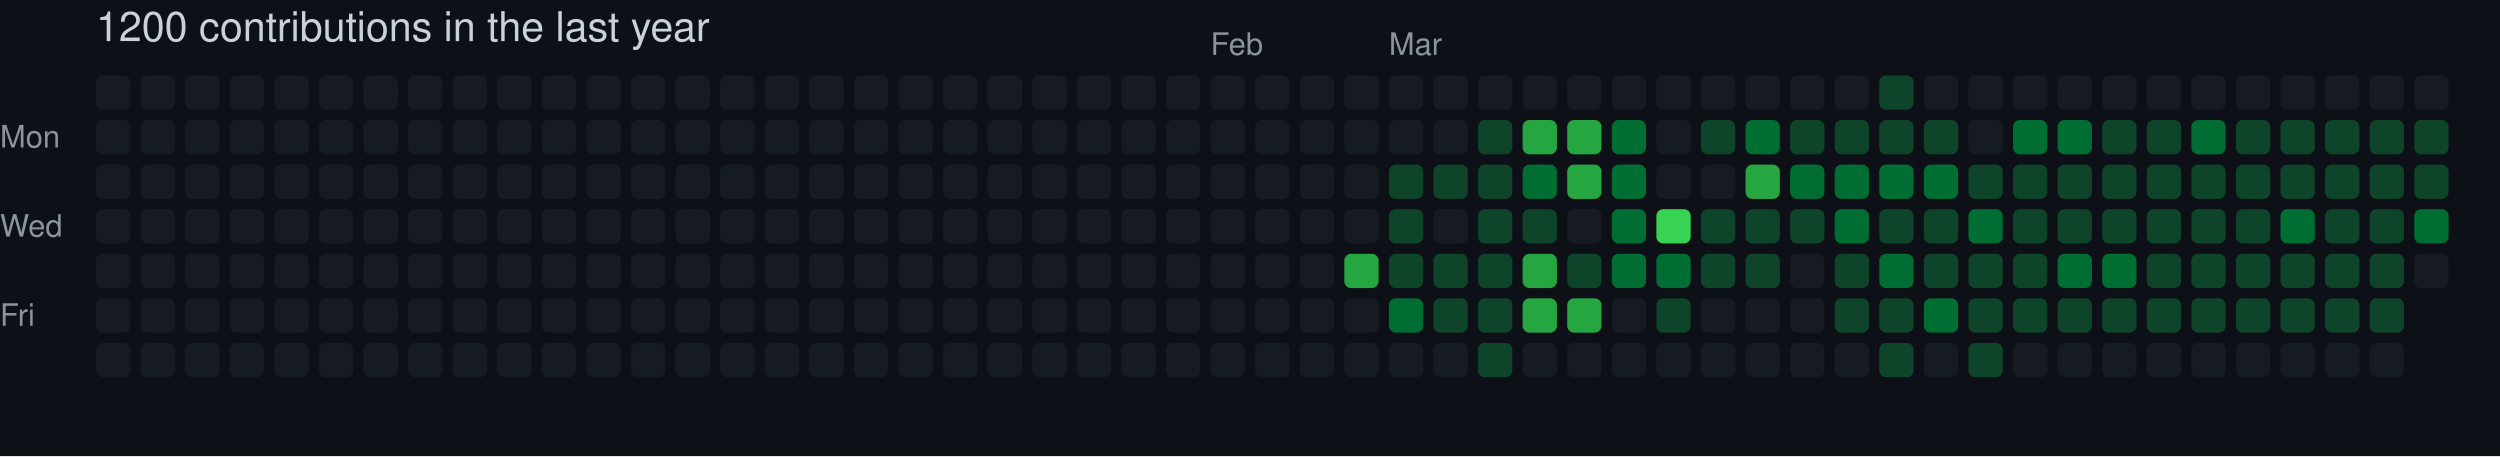
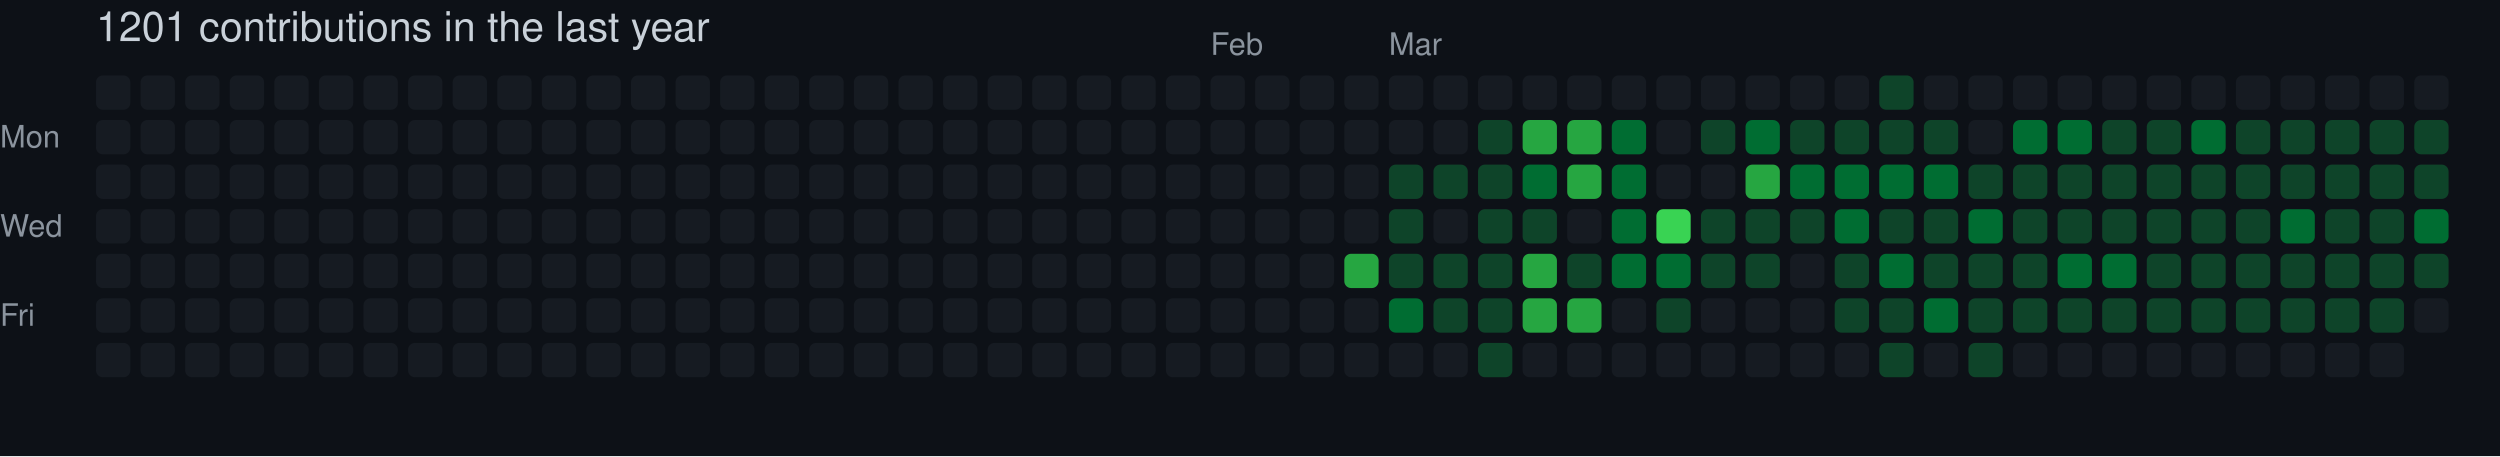
- <svg xmlns="http://www.w3.org/2000/svg" width="729" height="133" viewBox="0 0 729 133" role="img" aria-label="skiliaris made 1200 contributions in the last year">
+ <svg xmlns="http://www.w3.org/2000/svg" width="729" height="133" viewBox="0 0 729 133" role="img" aria-label="skiliaris made 1201 contributions in the last year">
  <rect width="100%" height="100%" fill="#0d1117" />
  <style>
    text {
      font-family: -apple-system, BlinkMacSystemFont, "Segoe UI", Helvetica, Arial, sans-serif;
      font-size: 9px;
      fill: #8b949e;
    }
    .count {
      font-size: 12px;
      fill: #c9d1d9;
    }
  </style>
-   <text x="28" y="12" class="count">1200 contributions in the last year</text>
+   <text x="28" y="12" class="count">1201 contributions in the last year</text>
  <text x="353" y="16">Feb</text>
  <text x="405" y="16">Mar</text>
  <text x="0" y="43">Mon</text>
  <text x="0" y="69">Wed</text>
  <text x="0" y="95">Fri</text>
  <rect x="28" y="22" width="10" height="10" rx="2" ry="2" fill="#161b22">
        </rect>
  <rect x="28" y="35" width="10" height="10" rx="2" ry="2" fill="#161b22">
        </rect>
  <rect x="28" y="48" width="10" height="10" rx="2" ry="2" fill="#161b22">
        </rect>
  <rect x="28" y="61" width="10" height="10" rx="2" ry="2" fill="#161b22">
        </rect>
  <rect x="28" y="74" width="10" height="10" rx="2" ry="2" fill="#161b22">
        </rect>
  <rect x="28" y="87" width="10" height="10" rx="2" ry="2" fill="#161b22">
        </rect>
  <rect x="28" y="100" width="10" height="10" rx="2" ry="2" fill="#161b22">
        </rect>
  <rect x="41" y="22" width="10" height="10" rx="2" ry="2" fill="#161b22">
        </rect>
  <rect x="41" y="35" width="10" height="10" rx="2" ry="2" fill="#161b22">
        </rect>
  <rect x="41" y="48" width="10" height="10" rx="2" ry="2" fill="#161b22">
        </rect>
  <rect x="41" y="61" width="10" height="10" rx="2" ry="2" fill="#161b22">
        </rect>
  <rect x="41" y="74" width="10" height="10" rx="2" ry="2" fill="#161b22">
        </rect>
  <rect x="41" y="87" width="10" height="10" rx="2" ry="2" fill="#161b22">
        </rect>
  <rect x="41" y="100" width="10" height="10" rx="2" ry="2" fill="#161b22">
        </rect>
  <rect x="54" y="22" width="10" height="10" rx="2" ry="2" fill="#161b22">
        </rect>
  <rect x="54" y="35" width="10" height="10" rx="2" ry="2" fill="#161b22">
        </rect>
  <rect x="54" y="48" width="10" height="10" rx="2" ry="2" fill="#161b22">
        </rect>
  <rect x="54" y="61" width="10" height="10" rx="2" ry="2" fill="#161b22">
        </rect>
  <rect x="54" y="74" width="10" height="10" rx="2" ry="2" fill="#161b22">
        </rect>
  <rect x="54" y="87" width="10" height="10" rx="2" ry="2" fill="#161b22">
        </rect>
  <rect x="54" y="100" width="10" height="10" rx="2" ry="2" fill="#161b22">
        </rect>
  <rect x="67" y="22" width="10" height="10" rx="2" ry="2" fill="#161b22">
        </rect>
  <rect x="67" y="35" width="10" height="10" rx="2" ry="2" fill="#161b22">
        </rect>
  <rect x="67" y="48" width="10" height="10" rx="2" ry="2" fill="#161b22">
        </rect>
  <rect x="67" y="61" width="10" height="10" rx="2" ry="2" fill="#161b22">
        </rect>
  <rect x="67" y="74" width="10" height="10" rx="2" ry="2" fill="#161b22">
        </rect>
  <rect x="67" y="87" width="10" height="10" rx="2" ry="2" fill="#161b22">
        </rect>
  <rect x="67" y="100" width="10" height="10" rx="2" ry="2" fill="#161b22">
        </rect>
  <rect x="80" y="22" width="10" height="10" rx="2" ry="2" fill="#161b22">
        </rect>
  <rect x="80" y="35" width="10" height="10" rx="2" ry="2" fill="#161b22">
        </rect>
  <rect x="80" y="48" width="10" height="10" rx="2" ry="2" fill="#161b22">
        </rect>
  <rect x="80" y="61" width="10" height="10" rx="2" ry="2" fill="#161b22">
        </rect>
  <rect x="80" y="74" width="10" height="10" rx="2" ry="2" fill="#161b22">
        </rect>
  <rect x="80" y="87" width="10" height="10" rx="2" ry="2" fill="#161b22">
        </rect>
  <rect x="80" y="100" width="10" height="10" rx="2" ry="2" fill="#161b22">
        </rect>
  <rect x="93" y="22" width="10" height="10" rx="2" ry="2" fill="#161b22">
        </rect>
  <rect x="93" y="35" width="10" height="10" rx="2" ry="2" fill="#161b22">
        </rect>
  <rect x="93" y="48" width="10" height="10" rx="2" ry="2" fill="#161b22">
        </rect>
  <rect x="93" y="61" width="10" height="10" rx="2" ry="2" fill="#161b22">
        </rect>
  <rect x="93" y="74" width="10" height="10" rx="2" ry="2" fill="#161b22">
        </rect>
  <rect x="93" y="87" width="10" height="10" rx="2" ry="2" fill="#161b22">
        </rect>
  <rect x="93" y="100" width="10" height="10" rx="2" ry="2" fill="#161b22">
        </rect>
  <rect x="106" y="22" width="10" height="10" rx="2" ry="2" fill="#161b22">
        </rect>
  <rect x="106" y="35" width="10" height="10" rx="2" ry="2" fill="#161b22">
        </rect>
  <rect x="106" y="48" width="10" height="10" rx="2" ry="2" fill="#161b22">
        </rect>
  <rect x="106" y="61" width="10" height="10" rx="2" ry="2" fill="#161b22">
        </rect>
  <rect x="106" y="74" width="10" height="10" rx="2" ry="2" fill="#161b22">
        </rect>
  <rect x="106" y="87" width="10" height="10" rx="2" ry="2" fill="#161b22">
        </rect>
  <rect x="106" y="100" width="10" height="10" rx="2" ry="2" fill="#161b22">
        </rect>
  <rect x="119" y="22" width="10" height="10" rx="2" ry="2" fill="#161b22">
        </rect>
  <rect x="119" y="35" width="10" height="10" rx="2" ry="2" fill="#161b22">
        </rect>
  <rect x="119" y="48" width="10" height="10" rx="2" ry="2" fill="#161b22">
        </rect>
  <rect x="119" y="61" width="10" height="10" rx="2" ry="2" fill="#161b22">
        </rect>
  <rect x="119" y="74" width="10" height="10" rx="2" ry="2" fill="#161b22">
        </rect>
  <rect x="119" y="87" width="10" height="10" rx="2" ry="2" fill="#161b22">
        </rect>
  <rect x="119" y="100" width="10" height="10" rx="2" ry="2" fill="#161b22">
        </rect>
  <rect x="132" y="22" width="10" height="10" rx="2" ry="2" fill="#161b22">
        </rect>
  <rect x="132" y="35" width="10" height="10" rx="2" ry="2" fill="#161b22">
        </rect>
  <rect x="132" y="48" width="10" height="10" rx="2" ry="2" fill="#161b22">
        </rect>
  <rect x="132" y="61" width="10" height="10" rx="2" ry="2" fill="#161b22">
        </rect>
  <rect x="132" y="74" width="10" height="10" rx="2" ry="2" fill="#161b22">
        </rect>
  <rect x="132" y="87" width="10" height="10" rx="2" ry="2" fill="#161b22">
        </rect>
  <rect x="132" y="100" width="10" height="10" rx="2" ry="2" fill="#161b22">
        </rect>
  <rect x="145" y="22" width="10" height="10" rx="2" ry="2" fill="#161b22">
        </rect>
  <rect x="145" y="35" width="10" height="10" rx="2" ry="2" fill="#161b22">
        </rect>
  <rect x="145" y="48" width="10" height="10" rx="2" ry="2" fill="#161b22">
        </rect>
  <rect x="145" y="61" width="10" height="10" rx="2" ry="2" fill="#161b22">
        </rect>
  <rect x="145" y="74" width="10" height="10" rx="2" ry="2" fill="#161b22">
        </rect>
  <rect x="145" y="87" width="10" height="10" rx="2" ry="2" fill="#161b22">
        </rect>
  <rect x="145" y="100" width="10" height="10" rx="2" ry="2" fill="#161b22">
        </rect>
  <rect x="158" y="22" width="10" height="10" rx="2" ry="2" fill="#161b22">
        </rect>
  <rect x="158" y="35" width="10" height="10" rx="2" ry="2" fill="#161b22">
        </rect>
  <rect x="158" y="48" width="10" height="10" rx="2" ry="2" fill="#161b22">
        </rect>
  <rect x="158" y="61" width="10" height="10" rx="2" ry="2" fill="#161b22">
        </rect>
  <rect x="158" y="74" width="10" height="10" rx="2" ry="2" fill="#161b22">
        </rect>
  <rect x="158" y="87" width="10" height="10" rx="2" ry="2" fill="#161b22">
        </rect>
  <rect x="158" y="100" width="10" height="10" rx="2" ry="2" fill="#161b22">
        </rect>
  <rect x="171" y="22" width="10" height="10" rx="2" ry="2" fill="#161b22">
        </rect>
  <rect x="171" y="35" width="10" height="10" rx="2" ry="2" fill="#161b22">
        </rect>
  <rect x="171" y="48" width="10" height="10" rx="2" ry="2" fill="#161b22">
        </rect>
  <rect x="171" y="61" width="10" height="10" rx="2" ry="2" fill="#161b22">
        </rect>
  <rect x="171" y="74" width="10" height="10" rx="2" ry="2" fill="#161b22">
        </rect>
  <rect x="171" y="87" width="10" height="10" rx="2" ry="2" fill="#161b22">
        </rect>
  <rect x="171" y="100" width="10" height="10" rx="2" ry="2" fill="#161b22">
        </rect>
  <rect x="184" y="22" width="10" height="10" rx="2" ry="2" fill="#161b22">
        </rect>
  <rect x="184" y="35" width="10" height="10" rx="2" ry="2" fill="#161b22">
        </rect>
  <rect x="184" y="48" width="10" height="10" rx="2" ry="2" fill="#161b22">
        </rect>
  <rect x="184" y="61" width="10" height="10" rx="2" ry="2" fill="#161b22">
        </rect>
  <rect x="184" y="74" width="10" height="10" rx="2" ry="2" fill="#161b22">
        </rect>
  <rect x="184" y="87" width="10" height="10" rx="2" ry="2" fill="#161b22">
        </rect>
  <rect x="184" y="100" width="10" height="10" rx="2" ry="2" fill="#161b22">
        </rect>
  <rect x="197" y="22" width="10" height="10" rx="2" ry="2" fill="#161b22">
        </rect>
  <rect x="197" y="35" width="10" height="10" rx="2" ry="2" fill="#161b22">
        </rect>
  <rect x="197" y="48" width="10" height="10" rx="2" ry="2" fill="#161b22">
        </rect>
  <rect x="197" y="61" width="10" height="10" rx="2" ry="2" fill="#161b22">
        </rect>
  <rect x="197" y="74" width="10" height="10" rx="2" ry="2" fill="#161b22">
        </rect>
  <rect x="197" y="87" width="10" height="10" rx="2" ry="2" fill="#161b22">
        </rect>
  <rect x="197" y="100" width="10" height="10" rx="2" ry="2" fill="#161b22">
        </rect>
  <rect x="210" y="22" width="10" height="10" rx="2" ry="2" fill="#161b22">
        </rect>
  <rect x="210" y="35" width="10" height="10" rx="2" ry="2" fill="#161b22">
        </rect>
  <rect x="210" y="48" width="10" height="10" rx="2" ry="2" fill="#161b22">
        </rect>
  <rect x="210" y="61" width="10" height="10" rx="2" ry="2" fill="#161b22">
        </rect>
  <rect x="210" y="74" width="10" height="10" rx="2" ry="2" fill="#161b22">
        </rect>
  <rect x="210" y="87" width="10" height="10" rx="2" ry="2" fill="#161b22">
        </rect>
  <rect x="210" y="100" width="10" height="10" rx="2" ry="2" fill="#161b22">
        </rect>
  <rect x="223" y="22" width="10" height="10" rx="2" ry="2" fill="#161b22">
        </rect>
  <rect x="223" y="35" width="10" height="10" rx="2" ry="2" fill="#161b22">
        </rect>
  <rect x="223" y="48" width="10" height="10" rx="2" ry="2" fill="#161b22">
        </rect>
  <rect x="223" y="61" width="10" height="10" rx="2" ry="2" fill="#161b22">
        </rect>
  <rect x="223" y="74" width="10" height="10" rx="2" ry="2" fill="#161b22">
        </rect>
  <rect x="223" y="87" width="10" height="10" rx="2" ry="2" fill="#161b22">
        </rect>
  <rect x="223" y="100" width="10" height="10" rx="2" ry="2" fill="#161b22">
        </rect>
  <rect x="236" y="22" width="10" height="10" rx="2" ry="2" fill="#161b22">
        </rect>
  <rect x="236" y="35" width="10" height="10" rx="2" ry="2" fill="#161b22">
        </rect>
  <rect x="236" y="48" width="10" height="10" rx="2" ry="2" fill="#161b22">
        </rect>
  <rect x="236" y="61" width="10" height="10" rx="2" ry="2" fill="#161b22">
        </rect>
  <rect x="236" y="74" width="10" height="10" rx="2" ry="2" fill="#161b22">
        </rect>
  <rect x="236" y="87" width="10" height="10" rx="2" ry="2" fill="#161b22">
        </rect>
  <rect x="236" y="100" width="10" height="10" rx="2" ry="2" fill="#161b22">
        </rect>
  <rect x="249" y="22" width="10" height="10" rx="2" ry="2" fill="#161b22">
        </rect>
  <rect x="249" y="35" width="10" height="10" rx="2" ry="2" fill="#161b22">
        </rect>
  <rect x="249" y="48" width="10" height="10" rx="2" ry="2" fill="#161b22">
        </rect>
  <rect x="249" y="61" width="10" height="10" rx="2" ry="2" fill="#161b22">
        </rect>
  <rect x="249" y="74" width="10" height="10" rx="2" ry="2" fill="#161b22">
        </rect>
  <rect x="249" y="87" width="10" height="10" rx="2" ry="2" fill="#161b22">
        </rect>
  <rect x="249" y="100" width="10" height="10" rx="2" ry="2" fill="#161b22">
        </rect>
  <rect x="262" y="22" width="10" height="10" rx="2" ry="2" fill="#161b22">
        </rect>
  <rect x="262" y="35" width="10" height="10" rx="2" ry="2" fill="#161b22">
        </rect>
  <rect x="262" y="48" width="10" height="10" rx="2" ry="2" fill="#161b22">
        </rect>
  <rect x="262" y="61" width="10" height="10" rx="2" ry="2" fill="#161b22">
        </rect>
  <rect x="262" y="74" width="10" height="10" rx="2" ry="2" fill="#161b22">
        </rect>
  <rect x="262" y="87" width="10" height="10" rx="2" ry="2" fill="#161b22">
        </rect>
  <rect x="262" y="100" width="10" height="10" rx="2" ry="2" fill="#161b22">
        </rect>
  <rect x="275" y="22" width="10" height="10" rx="2" ry="2" fill="#161b22">
        </rect>
  <rect x="275" y="35" width="10" height="10" rx="2" ry="2" fill="#161b22">
        </rect>
  <rect x="275" y="48" width="10" height="10" rx="2" ry="2" fill="#161b22">
        </rect>
  <rect x="275" y="61" width="10" height="10" rx="2" ry="2" fill="#161b22">
        </rect>
  <rect x="275" y="74" width="10" height="10" rx="2" ry="2" fill="#161b22">
        </rect>
  <rect x="275" y="87" width="10" height="10" rx="2" ry="2" fill="#161b22">
        </rect>
  <rect x="275" y="100" width="10" height="10" rx="2" ry="2" fill="#161b22">
        </rect>
  <rect x="288" y="22" width="10" height="10" rx="2" ry="2" fill="#161b22">
        </rect>
  <rect x="288" y="35" width="10" height="10" rx="2" ry="2" fill="#161b22">
        </rect>
  <rect x="288" y="48" width="10" height="10" rx="2" ry="2" fill="#161b22">
        </rect>
  <rect x="288" y="61" width="10" height="10" rx="2" ry="2" fill="#161b22">
        </rect>
  <rect x="288" y="74" width="10" height="10" rx="2" ry="2" fill="#161b22">
        </rect>
  <rect x="288" y="87" width="10" height="10" rx="2" ry="2" fill="#161b22">
        </rect>
  <rect x="288" y="100" width="10" height="10" rx="2" ry="2" fill="#161b22">
        </rect>
  <rect x="301" y="22" width="10" height="10" rx="2" ry="2" fill="#161b22">
        </rect>
  <rect x="301" y="35" width="10" height="10" rx="2" ry="2" fill="#161b22">
        </rect>
  <rect x="301" y="48" width="10" height="10" rx="2" ry="2" fill="#161b22">
        </rect>
  <rect x="301" y="61" width="10" height="10" rx="2" ry="2" fill="#161b22">
        </rect>
  <rect x="301" y="74" width="10" height="10" rx="2" ry="2" fill="#161b22">
        </rect>
  <rect x="301" y="87" width="10" height="10" rx="2" ry="2" fill="#161b22">
        </rect>
  <rect x="301" y="100" width="10" height="10" rx="2" ry="2" fill="#161b22">
        </rect>
  <rect x="314" y="22" width="10" height="10" rx="2" ry="2" fill="#161b22">
        </rect>
  <rect x="314" y="35" width="10" height="10" rx="2" ry="2" fill="#161b22">
        </rect>
  <rect x="314" y="48" width="10" height="10" rx="2" ry="2" fill="#161b22">
        </rect>
  <rect x="314" y="61" width="10" height="10" rx="2" ry="2" fill="#161b22">
        </rect>
  <rect x="314" y="74" width="10" height="10" rx="2" ry="2" fill="#161b22">
        </rect>
  <rect x="314" y="87" width="10" height="10" rx="2" ry="2" fill="#161b22">
        </rect>
  <rect x="314" y="100" width="10" height="10" rx="2" ry="2" fill="#161b22">
        </rect>
  <rect x="327" y="22" width="10" height="10" rx="2" ry="2" fill="#161b22">
        </rect>
  <rect x="327" y="35" width="10" height="10" rx="2" ry="2" fill="#161b22">
        </rect>
  <rect x="327" y="48" width="10" height="10" rx="2" ry="2" fill="#161b22">
        </rect>
  <rect x="327" y="61" width="10" height="10" rx="2" ry="2" fill="#161b22">
        </rect>
  <rect x="327" y="74" width="10" height="10" rx="2" ry="2" fill="#161b22">
        </rect>
  <rect x="327" y="87" width="10" height="10" rx="2" ry="2" fill="#161b22">
        </rect>
  <rect x="327" y="100" width="10" height="10" rx="2" ry="2" fill="#161b22">
        </rect>
  <rect x="340" y="22" width="10" height="10" rx="2" ry="2" fill="#161b22">
        </rect>
  <rect x="340" y="35" width="10" height="10" rx="2" ry="2" fill="#161b22">
        </rect>
  <rect x="340" y="48" width="10" height="10" rx="2" ry="2" fill="#161b22">
        </rect>
  <rect x="340" y="61" width="10" height="10" rx="2" ry="2" fill="#161b22">
        </rect>
  <rect x="340" y="74" width="10" height="10" rx="2" ry="2" fill="#161b22">
        </rect>
  <rect x="340" y="87" width="10" height="10" rx="2" ry="2" fill="#161b22">
        </rect>
  <rect x="340" y="100" width="10" height="10" rx="2" ry="2" fill="#161b22">
        </rect>
  <rect x="353" y="22" width="10" height="10" rx="2" ry="2" fill="#161b22">
        </rect>
  <rect x="353" y="35" width="10" height="10" rx="2" ry="2" fill="#161b22">
        </rect>
  <rect x="353" y="48" width="10" height="10" rx="2" ry="2" fill="#161b22">
        </rect>
  <rect x="353" y="61" width="10" height="10" rx="2" ry="2" fill="#161b22">
        </rect>
  <rect x="353" y="74" width="10" height="10" rx="2" ry="2" fill="#161b22">
        </rect>
  <rect x="353" y="87" width="10" height="10" rx="2" ry="2" fill="#161b22">
        </rect>
  <rect x="353" y="100" width="10" height="10" rx="2" ry="2" fill="#161b22">
        </rect>
  <rect x="366" y="22" width="10" height="10" rx="2" ry="2" fill="#161b22">
        </rect>
  <rect x="366" y="35" width="10" height="10" rx="2" ry="2" fill="#161b22">
        </rect>
  <rect x="366" y="48" width="10" height="10" rx="2" ry="2" fill="#161b22">
        </rect>
  <rect x="366" y="61" width="10" height="10" rx="2" ry="2" fill="#161b22">
        </rect>
  <rect x="366" y="74" width="10" height="10" rx="2" ry="2" fill="#161b22">
        </rect>
  <rect x="366" y="87" width="10" height="10" rx="2" ry="2" fill="#161b22">
        </rect>
  <rect x="366" y="100" width="10" height="10" rx="2" ry="2" fill="#161b22">
        </rect>
  <rect x="379" y="22" width="10" height="10" rx="2" ry="2" fill="#161b22">
        </rect>
  <rect x="379" y="35" width="10" height="10" rx="2" ry="2" fill="#161b22">
        </rect>
  <rect x="379" y="48" width="10" height="10" rx="2" ry="2" fill="#161b22">
        </rect>
  <rect x="379" y="61" width="10" height="10" rx="2" ry="2" fill="#161b22">
        </rect>
  <rect x="379" y="74" width="10" height="10" rx="2" ry="2" fill="#161b22">
        </rect>
  <rect x="379" y="87" width="10" height="10" rx="2" ry="2" fill="#161b22">
        </rect>
  <rect x="379" y="100" width="10" height="10" rx="2" ry="2" fill="#161b22">
        </rect>
  <rect x="392" y="22" width="10" height="10" rx="2" ry="2" fill="#161b22">
        </rect>
  <rect x="392" y="35" width="10" height="10" rx="2" ry="2" fill="#161b22">
        </rect>
  <rect x="392" y="48" width="10" height="10" rx="2" ry="2" fill="#161b22">
        </rect>
  <rect x="392" y="61" width="10" height="10" rx="2" ry="2" fill="#161b22">
        </rect>
  <rect x="392" y="74" width="10" height="10" rx="2" ry="2" fill="#26a641">
        </rect>
  <rect x="392" y="87" width="10" height="10" rx="2" ry="2" fill="#161b22">
        </rect>
  <rect x="392" y="100" width="10" height="10" rx="2" ry="2" fill="#161b22">
        </rect>
  <rect x="405" y="22" width="10" height="10" rx="2" ry="2" fill="#161b22">
        </rect>
  <rect x="405" y="35" width="10" height="10" rx="2" ry="2" fill="#161b22">
        </rect>
  <rect x="405" y="48" width="10" height="10" rx="2" ry="2" fill="#0e4429">
        </rect>
  <rect x="405" y="61" width="10" height="10" rx="2" ry="2" fill="#0e4429">
        </rect>
  <rect x="405" y="74" width="10" height="10" rx="2" ry="2" fill="#0e4429">
        </rect>
  <rect x="405" y="87" width="10" height="10" rx="2" ry="2" fill="#006d32">
        </rect>
  <rect x="405" y="100" width="10" height="10" rx="2" ry="2" fill="#161b22">
        </rect>
  <rect x="418" y="22" width="10" height="10" rx="2" ry="2" fill="#161b22">
        </rect>
  <rect x="418" y="35" width="10" height="10" rx="2" ry="2" fill="#161b22">
        </rect>
  <rect x="418" y="48" width="10" height="10" rx="2" ry="2" fill="#0e4429">
        </rect>
  <rect x="418" y="61" width="10" height="10" rx="2" ry="2" fill="#161b22">
        </rect>
  <rect x="418" y="74" width="10" height="10" rx="2" ry="2" fill="#0e4429">
        </rect>
  <rect x="418" y="87" width="10" height="10" rx="2" ry="2" fill="#0e4429">
        </rect>
  <rect x="418" y="100" width="10" height="10" rx="2" ry="2" fill="#161b22">
        </rect>
  <rect x="431" y="22" width="10" height="10" rx="2" ry="2" fill="#161b22">
        </rect>
  <rect x="431" y="35" width="10" height="10" rx="2" ry="2" fill="#0e4429">
        </rect>
  <rect x="431" y="48" width="10" height="10" rx="2" ry="2" fill="#0e4429">
        </rect>
  <rect x="431" y="61" width="10" height="10" rx="2" ry="2" fill="#0e4429">
        </rect>
  <rect x="431" y="74" width="10" height="10" rx="2" ry="2" fill="#0e4429">
        </rect>
  <rect x="431" y="87" width="10" height="10" rx="2" ry="2" fill="#0e4429">
        </rect>
  <rect x="431" y="100" width="10" height="10" rx="2" ry="2" fill="#0e4429">
        </rect>
  <rect x="444" y="22" width="10" height="10" rx="2" ry="2" fill="#161b22">
        </rect>
  <rect x="444" y="35" width="10" height="10" rx="2" ry="2" fill="#26a641">
        </rect>
  <rect x="444" y="48" width="10" height="10" rx="2" ry="2" fill="#006d32">
        </rect>
  <rect x="444" y="61" width="10" height="10" rx="2" ry="2" fill="#0e4429">
        </rect>
  <rect x="444" y="74" width="10" height="10" rx="2" ry="2" fill="#26a641">
        </rect>
  <rect x="444" y="87" width="10" height="10" rx="2" ry="2" fill="#26a641">
        </rect>
  <rect x="444" y="100" width="10" height="10" rx="2" ry="2" fill="#161b22">
        </rect>
  <rect x="457" y="22" width="10" height="10" rx="2" ry="2" fill="#161b22">
        </rect>
  <rect x="457" y="35" width="10" height="10" rx="2" ry="2" fill="#26a641">
        </rect>
  <rect x="457" y="48" width="10" height="10" rx="2" ry="2" fill="#26a641">
        </rect>
  <rect x="457" y="61" width="10" height="10" rx="2" ry="2" fill="#161b22">
        </rect>
  <rect x="457" y="74" width="10" height="10" rx="2" ry="2" fill="#0e4429">
        </rect>
  <rect x="457" y="87" width="10" height="10" rx="2" ry="2" fill="#26a641">
        </rect>
  <rect x="457" y="100" width="10" height="10" rx="2" ry="2" fill="#161b22">
        </rect>
  <rect x="470" y="22" width="10" height="10" rx="2" ry="2" fill="#161b22">
        </rect>
  <rect x="470" y="35" width="10" height="10" rx="2" ry="2" fill="#006d32">
        </rect>
  <rect x="470" y="48" width="10" height="10" rx="2" ry="2" fill="#006d32">
        </rect>
  <rect x="470" y="61" width="10" height="10" rx="2" ry="2" fill="#006d32">
        </rect>
  <rect x="470" y="74" width="10" height="10" rx="2" ry="2" fill="#006d32">
        </rect>
  <rect x="470" y="87" width="10" height="10" rx="2" ry="2" fill="#161b22">
        </rect>
  <rect x="470" y="100" width="10" height="10" rx="2" ry="2" fill="#161b22">
        </rect>
  <rect x="483" y="22" width="10" height="10" rx="2" ry="2" fill="#161b22">
        </rect>
  <rect x="483" y="35" width="10" height="10" rx="2" ry="2" fill="#161b22">
        </rect>
  <rect x="483" y="48" width="10" height="10" rx="2" ry="2" fill="#161b22">
        </rect>
  <rect x="483" y="61" width="10" height="10" rx="2" ry="2" fill="#39d353">
        </rect>
  <rect x="483" y="74" width="10" height="10" rx="2" ry="2" fill="#006d32">
        </rect>
  <rect x="483" y="87" width="10" height="10" rx="2" ry="2" fill="#0e4429">
        </rect>
  <rect x="483" y="100" width="10" height="10" rx="2" ry="2" fill="#161b22">
        </rect>
  <rect x="496" y="22" width="10" height="10" rx="2" ry="2" fill="#161b22">
        </rect>
  <rect x="496" y="35" width="10" height="10" rx="2" ry="2" fill="#0e4429">
        </rect>
  <rect x="496" y="48" width="10" height="10" rx="2" ry="2" fill="#161b22">
        </rect>
  <rect x="496" y="61" width="10" height="10" rx="2" ry="2" fill="#0e4429">
        </rect>
  <rect x="496" y="74" width="10" height="10" rx="2" ry="2" fill="#0e4429">
        </rect>
  <rect x="496" y="87" width="10" height="10" rx="2" ry="2" fill="#161b22">
        </rect>
  <rect x="496" y="100" width="10" height="10" rx="2" ry="2" fill="#161b22">
        </rect>
  <rect x="509" y="22" width="10" height="10" rx="2" ry="2" fill="#161b22">
        </rect>
  <rect x="509" y="35" width="10" height="10" rx="2" ry="2" fill="#006d32">
        </rect>
  <rect x="509" y="48" width="10" height="10" rx="2" ry="2" fill="#26a641">
        </rect>
  <rect x="509" y="61" width="10" height="10" rx="2" ry="2" fill="#0e4429">
        </rect>
  <rect x="509" y="74" width="10" height="10" rx="2" ry="2" fill="#0e4429">
        </rect>
  <rect x="509" y="87" width="10" height="10" rx="2" ry="2" fill="#161b22">
        </rect>
  <rect x="509" y="100" width="10" height="10" rx="2" ry="2" fill="#161b22">
        </rect>
  <rect x="522" y="22" width="10" height="10" rx="2" ry="2" fill="#161b22">
        </rect>
  <rect x="522" y="35" width="10" height="10" rx="2" ry="2" fill="#0e4429">
        </rect>
  <rect x="522" y="48" width="10" height="10" rx="2" ry="2" fill="#006d32">
        </rect>
  <rect x="522" y="61" width="10" height="10" rx="2" ry="2" fill="#0e4429">
        </rect>
  <rect x="522" y="74" width="10" height="10" rx="2" ry="2" fill="#161b22">
        </rect>
  <rect x="522" y="87" width="10" height="10" rx="2" ry="2" fill="#161b22">
        </rect>
  <rect x="522" y="100" width="10" height="10" rx="2" ry="2" fill="#161b22">
        </rect>
  <rect x="535" y="22" width="10" height="10" rx="2" ry="2" fill="#161b22">
        </rect>
  <rect x="535" y="35" width="10" height="10" rx="2" ry="2" fill="#0e4429">
        </rect>
  <rect x="535" y="48" width="10" height="10" rx="2" ry="2" fill="#006d32">
        </rect>
  <rect x="535" y="61" width="10" height="10" rx="2" ry="2" fill="#006d32">
        </rect>
  <rect x="535" y="74" width="10" height="10" rx="2" ry="2" fill="#0e4429">
        </rect>
  <rect x="535" y="87" width="10" height="10" rx="2" ry="2" fill="#0e4429">
        </rect>
  <rect x="535" y="100" width="10" height="10" rx="2" ry="2" fill="#161b22">
        </rect>
  <rect x="548" y="22" width="10" height="10" rx="2" ry="2" fill="#0e4429">
        </rect>
  <rect x="548" y="35" width="10" height="10" rx="2" ry="2" fill="#0e4429">
        </rect>
  <rect x="548" y="48" width="10" height="10" rx="2" ry="2" fill="#006d32">
        </rect>
  <rect x="548" y="61" width="10" height="10" rx="2" ry="2" fill="#0e4429">
        </rect>
  <rect x="548" y="74" width="10" height="10" rx="2" ry="2" fill="#006d32">
        </rect>
  <rect x="548" y="87" width="10" height="10" rx="2" ry="2" fill="#0e4429">
        </rect>
  <rect x="548" y="100" width="10" height="10" rx="2" ry="2" fill="#0e4429">
        </rect>
  <rect x="561" y="22" width="10" height="10" rx="2" ry="2" fill="#161b22">
        </rect>
  <rect x="561" y="35" width="10" height="10" rx="2" ry="2" fill="#0e4429">
        </rect>
  <rect x="561" y="48" width="10" height="10" rx="2" ry="2" fill="#006d32">
        </rect>
  <rect x="561" y="61" width="10" height="10" rx="2" ry="2" fill="#0e4429">
        </rect>
  <rect x="561" y="74" width="10" height="10" rx="2" ry="2" fill="#0e4429">
        </rect>
  <rect x="561" y="87" width="10" height="10" rx="2" ry="2" fill="#006d32">
        </rect>
  <rect x="561" y="100" width="10" height="10" rx="2" ry="2" fill="#161b22">
        </rect>
  <rect x="574" y="22" width="10" height="10" rx="2" ry="2" fill="#161b22">
        </rect>
  <rect x="574" y="35" width="10" height="10" rx="2" ry="2" fill="#161b22">
        </rect>
  <rect x="574" y="48" width="10" height="10" rx="2" ry="2" fill="#0e4429">
        </rect>
  <rect x="574" y="61" width="10" height="10" rx="2" ry="2" fill="#006d32">
        </rect>
  <rect x="574" y="74" width="10" height="10" rx="2" ry="2" fill="#0e4429">
        </rect>
  <rect x="574" y="87" width="10" height="10" rx="2" ry="2" fill="#0e4429">
        </rect>
  <rect x="574" y="100" width="10" height="10" rx="2" ry="2" fill="#0e4429">
        </rect>
  <rect x="587" y="22" width="10" height="10" rx="2" ry="2" fill="#161b22">
        </rect>
  <rect x="587" y="35" width="10" height="10" rx="2" ry="2" fill="#006d32">
        </rect>
  <rect x="587" y="48" width="10" height="10" rx="2" ry="2" fill="#0e4429">
        </rect>
  <rect x="587" y="61" width="10" height="10" rx="2" ry="2" fill="#0e4429">
        </rect>
  <rect x="587" y="74" width="10" height="10" rx="2" ry="2" fill="#0e4429">
        </rect>
  <rect x="587" y="87" width="10" height="10" rx="2" ry="2" fill="#0e4429">
        </rect>
  <rect x="587" y="100" width="10" height="10" rx="2" ry="2" fill="#161b22">
        </rect>
  <rect x="600" y="22" width="10" height="10" rx="2" ry="2" fill="#161b22">
        </rect>
  <rect x="600" y="35" width="10" height="10" rx="2" ry="2" fill="#006d32">
        </rect>
  <rect x="600" y="48" width="10" height="10" rx="2" ry="2" fill="#0e4429">
        </rect>
  <rect x="600" y="61" width="10" height="10" rx="2" ry="2" fill="#0e4429">
        </rect>
  <rect x="600" y="74" width="10" height="10" rx="2" ry="2" fill="#006d32">
        </rect>
  <rect x="600" y="87" width="10" height="10" rx="2" ry="2" fill="#0e4429">
        </rect>
  <rect x="600" y="100" width="10" height="10" rx="2" ry="2" fill="#161b22">
        </rect>
  <rect x="613" y="22" width="10" height="10" rx="2" ry="2" fill="#161b22">
        </rect>
  <rect x="613" y="35" width="10" height="10" rx="2" ry="2" fill="#0e4429">
        </rect>
  <rect x="613" y="48" width="10" height="10" rx="2" ry="2" fill="#0e4429">
        </rect>
  <rect x="613" y="61" width="10" height="10" rx="2" ry="2" fill="#0e4429">
        </rect>
  <rect x="613" y="74" width="10" height="10" rx="2" ry="2" fill="#006d32">
        </rect>
  <rect x="613" y="87" width="10" height="10" rx="2" ry="2" fill="#0e4429">
        </rect>
  <rect x="613" y="100" width="10" height="10" rx="2" ry="2" fill="#161b22">
        </rect>
  <rect x="626" y="22" width="10" height="10" rx="2" ry="2" fill="#161b22">
        </rect>
  <rect x="626" y="35" width="10" height="10" rx="2" ry="2" fill="#0e4429">
        </rect>
  <rect x="626" y="48" width="10" height="10" rx="2" ry="2" fill="#0e4429">
        </rect>
  <rect x="626" y="61" width="10" height="10" rx="2" ry="2" fill="#0e4429">
        </rect>
  <rect x="626" y="74" width="10" height="10" rx="2" ry="2" fill="#0e4429">
        </rect>
  <rect x="626" y="87" width="10" height="10" rx="2" ry="2" fill="#0e4429">
        </rect>
  <rect x="626" y="100" width="10" height="10" rx="2" ry="2" fill="#161b22">
        </rect>
  <rect x="639" y="22" width="10" height="10" rx="2" ry="2" fill="#161b22">
        </rect>
  <rect x="639" y="35" width="10" height="10" rx="2" ry="2" fill="#006d32">
        </rect>
  <rect x="639" y="48" width="10" height="10" rx="2" ry="2" fill="#0e4429">
        </rect>
  <rect x="639" y="61" width="10" height="10" rx="2" ry="2" fill="#0e4429">
        </rect>
  <rect x="639" y="74" width="10" height="10" rx="2" ry="2" fill="#0e4429">
        </rect>
  <rect x="639" y="87" width="10" height="10" rx="2" ry="2" fill="#0e4429">
        </rect>
  <rect x="639" y="100" width="10" height="10" rx="2" ry="2" fill="#161b22">
        </rect>
  <rect x="652" y="22" width="10" height="10" rx="2" ry="2" fill="#161b22">
        </rect>
  <rect x="652" y="35" width="10" height="10" rx="2" ry="2" fill="#0e4429">
        </rect>
  <rect x="652" y="48" width="10" height="10" rx="2" ry="2" fill="#0e4429">
        </rect>
  <rect x="652" y="61" width="10" height="10" rx="2" ry="2" fill="#0e4429">
        </rect>
  <rect x="652" y="74" width="10" height="10" rx="2" ry="2" fill="#0e4429">
        </rect>
  <rect x="652" y="87" width="10" height="10" rx="2" ry="2" fill="#0e4429">
        </rect>
  <rect x="652" y="100" width="10" height="10" rx="2" ry="2" fill="#161b22">
        </rect>
  <rect x="665" y="22" width="10" height="10" rx="2" ry="2" fill="#161b22">
        </rect>
  <rect x="665" y="35" width="10" height="10" rx="2" ry="2" fill="#0e4429">
        </rect>
  <rect x="665" y="48" width="10" height="10" rx="2" ry="2" fill="#0e4429">
        </rect>
  <rect x="665" y="61" width="10" height="10" rx="2" ry="2" fill="#006d32">
        </rect>
  <rect x="665" y="74" width="10" height="10" rx="2" ry="2" fill="#0e4429">
        </rect>
  <rect x="665" y="87" width="10" height="10" rx="2" ry="2" fill="#0e4429">
        </rect>
  <rect x="665" y="100" width="10" height="10" rx="2" ry="2" fill="#161b22">
        </rect>
  <rect x="678" y="22" width="10" height="10" rx="2" ry="2" fill="#161b22">
        </rect>
  <rect x="678" y="35" width="10" height="10" rx="2" ry="2" fill="#0e4429">
        </rect>
  <rect x="678" y="48" width="10" height="10" rx="2" ry="2" fill="#0e4429">
        </rect>
  <rect x="678" y="61" width="10" height="10" rx="2" ry="2" fill="#0e4429">
        </rect>
  <rect x="678" y="74" width="10" height="10" rx="2" ry="2" fill="#0e4429">
        </rect>
  <rect x="678" y="87" width="10" height="10" rx="2" ry="2" fill="#0e4429">
        </rect>
  <rect x="678" y="100" width="10" height="10" rx="2" ry="2" fill="#161b22">
        </rect>
  <rect x="691" y="22" width="10" height="10" rx="2" ry="2" fill="#161b22">
        </rect>
  <rect x="691" y="35" width="10" height="10" rx="2" ry="2" fill="#0e4429">
        </rect>
  <rect x="691" y="48" width="10" height="10" rx="2" ry="2" fill="#0e4429">
        </rect>
  <rect x="691" y="61" width="10" height="10" rx="2" ry="2" fill="#0e4429">
        </rect>
  <rect x="691" y="74" width="10" height="10" rx="2" ry="2" fill="#0e4429">
        </rect>
  <rect x="691" y="87" width="10" height="10" rx="2" ry="2" fill="#0e4429">
        </rect>
  <rect x="691" y="100" width="10" height="10" rx="2" ry="2" fill="#161b22">
        </rect>
  <rect x="704" y="22" width="10" height="10" rx="2" ry="2" fill="#161b22">
        </rect>
  <rect x="704" y="35" width="10" height="10" rx="2" ry="2" fill="#0e4429">
        </rect>
  <rect x="704" y="48" width="10" height="10" rx="2" ry="2" fill="#0e4429">
        </rect>
  <rect x="704" y="61" width="10" height="10" rx="2" ry="2" fill="#006d32">
        </rect>
-   <rect x="704" y="74" width="10" height="10" rx="2" ry="2" fill="#161b22">
+   <rect x="704" y="74" width="10" height="10" rx="2" ry="2" fill="#0e4429">
+         </rect>
+   <rect x="704" y="87" width="10" height="10" rx="2" ry="2" fill="#161b22">
        </rect>
</svg>
